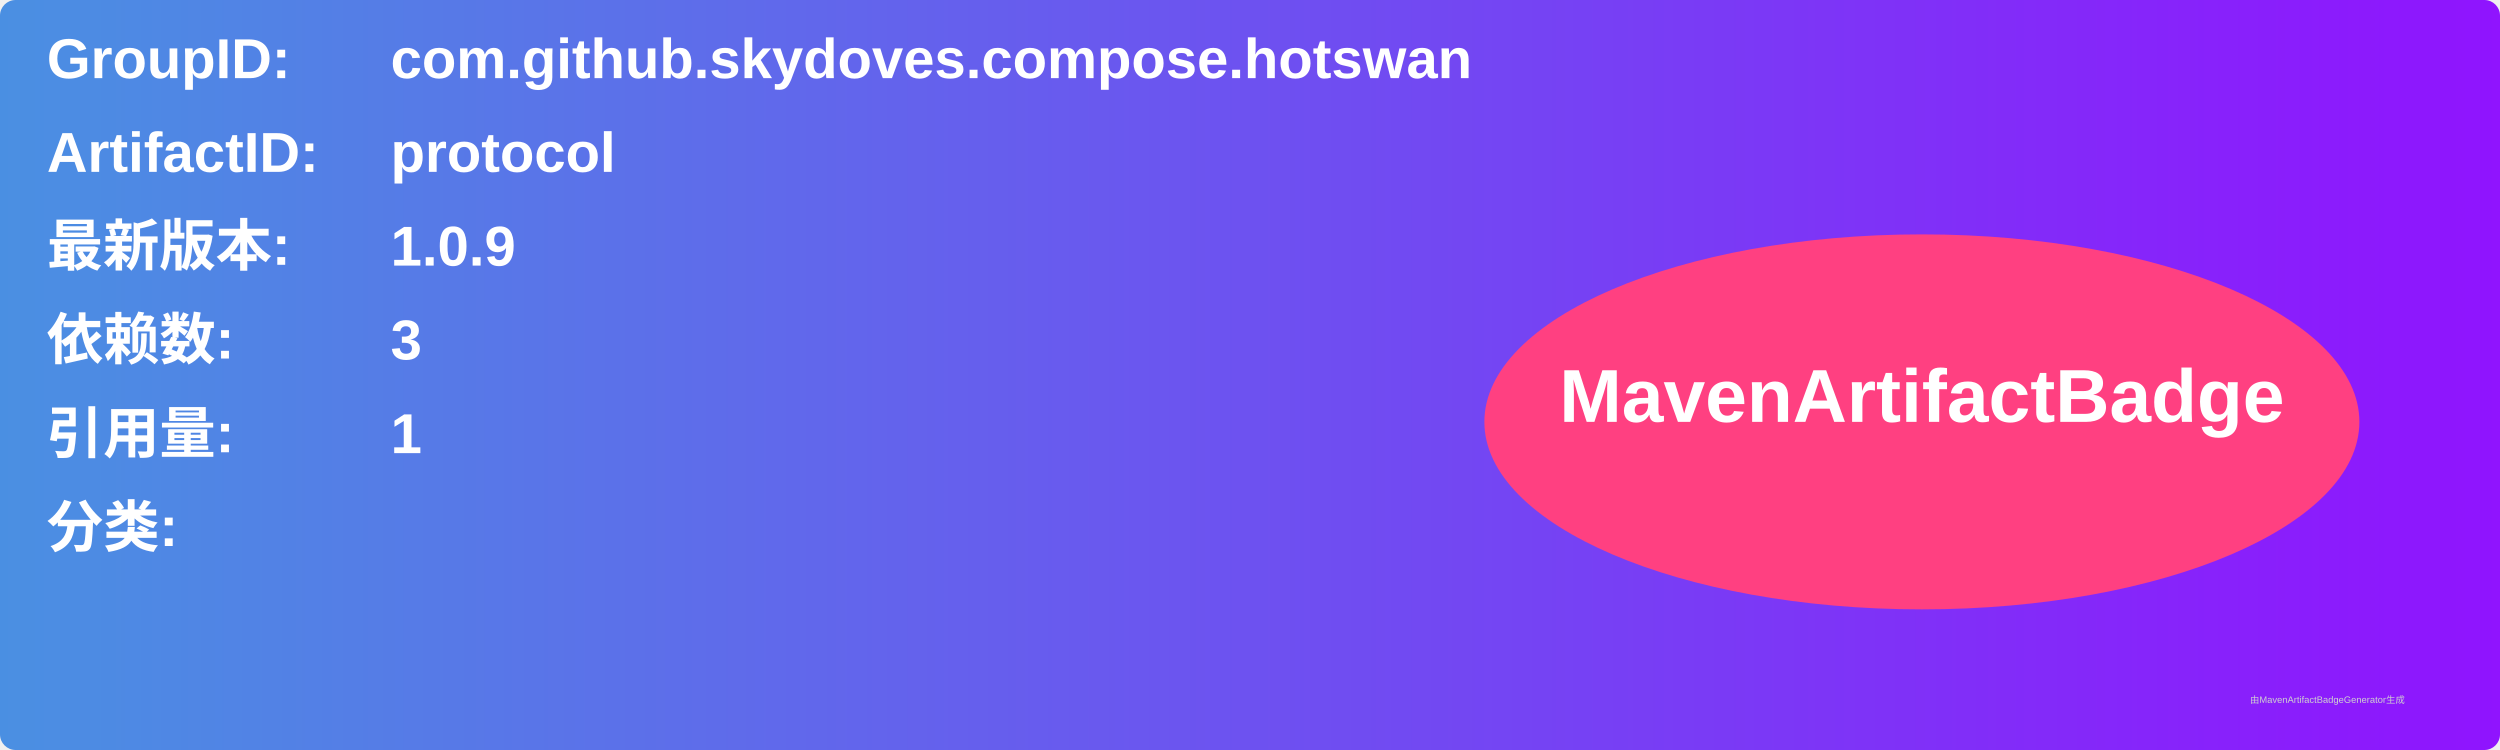
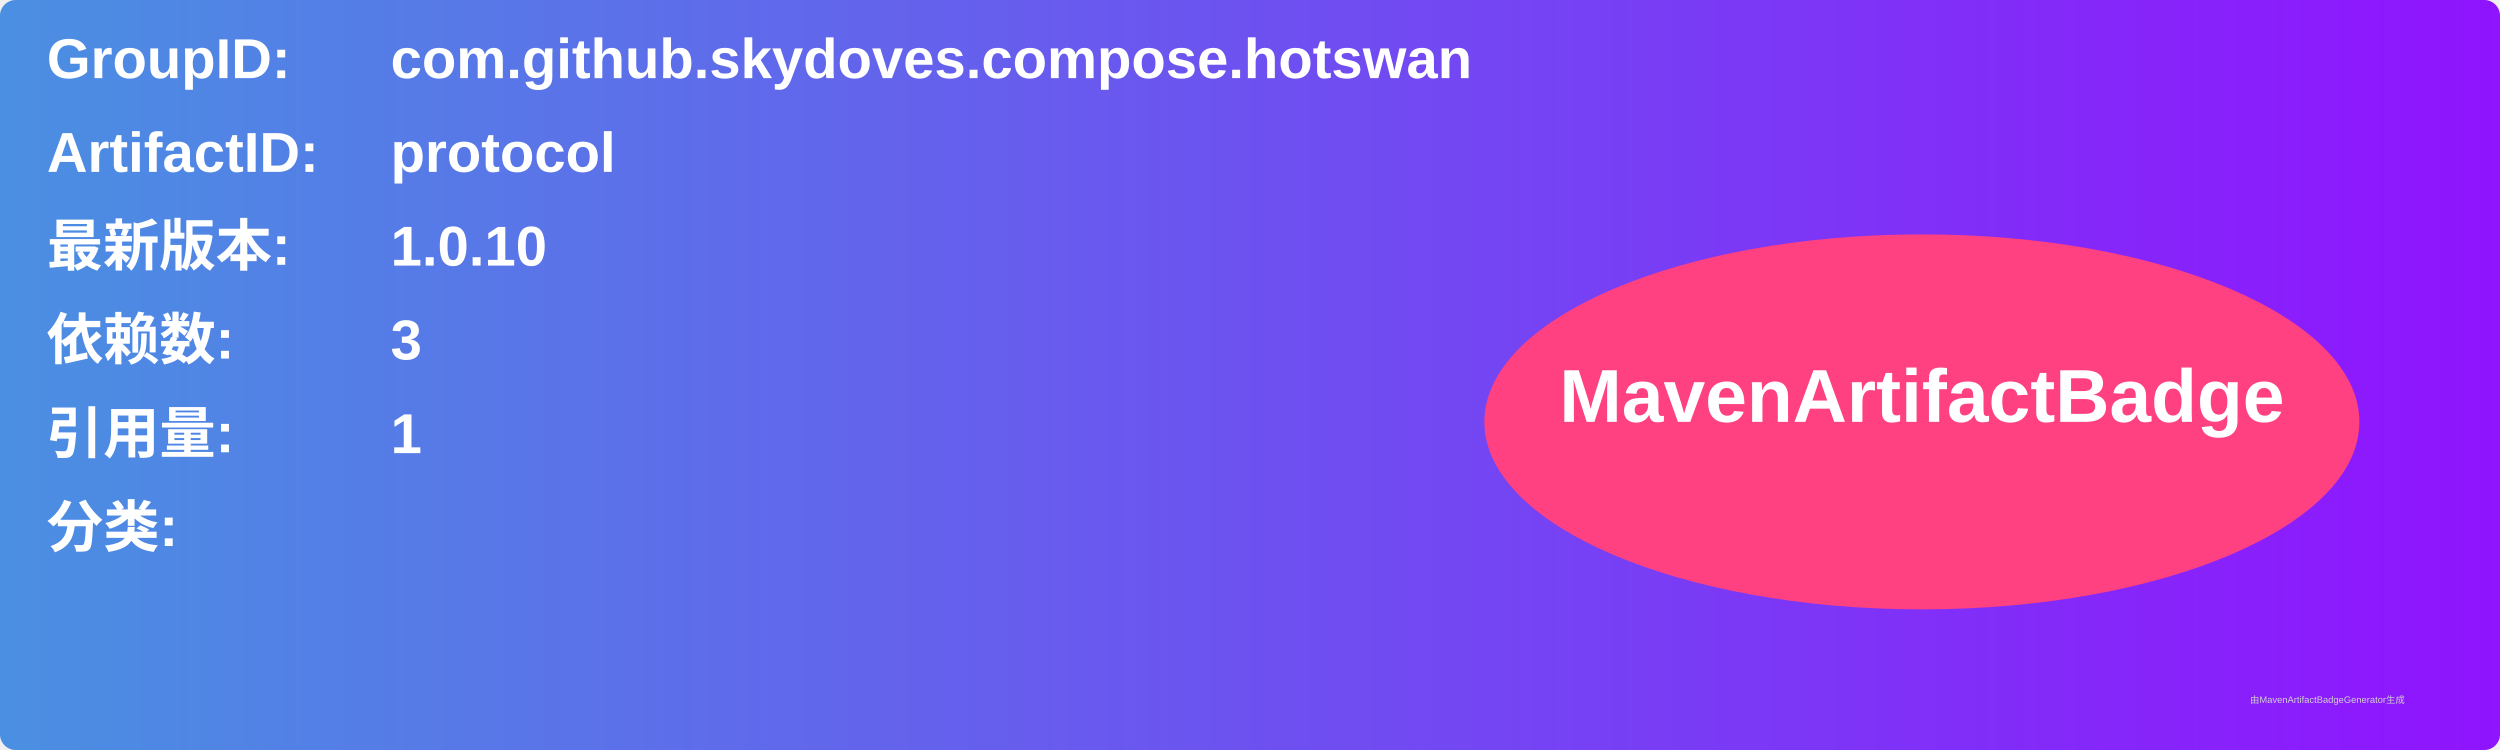
<svg xmlns="http://www.w3.org/2000/svg" width="800" height="240" viewBox="0 0 800 240">
  <linearGradient id="grad" x1="0%" y1="0%" x2="100%" y2="0%">
    <stop offset="0%" stop-color="#4a90e2" />
    <stop offset="100%" stop-color="#9013fe" />
  </linearGradient>
  <rect width="100%" height="100%" rx="5" ry="5" fill="url(#grad)" />
  <g transform="translate(15, 15)">
    <text x="0" y="10" font-family="Arial" font-size="18" fill="white" font-weight="bold" width="260">GroupID:</text>
    <text x="110" y="10" font-family="Arial" font-size="18" fill="white" font-weight="bold" width="460">com.github.skydoves.compose.hotswan</text>
    <text x="0" y="40" font-family="Arial" font-size="18" fill="white" font-weight="bold" width="260">ArtifactID:</text>
    <text x="110" y="40" font-family="Arial" font-size="18" fill="white" font-weight="bold" width="460">protocol</text>
    <text x="0" y="70" font-family="Arial" font-size="18" fill="white" font-weight="bold">最新版本:</text>
    <text x="110" y="70" font-family="Arial" font-size="18" fill="white" font-weight="bold">
-       <tspan font-weight="bold">1.0.9</tspan>
+       <tspan font-weight="bold">1.0.10</tspan>
    </text>
    <text x="0" y="100" font-family="Arial" font-size="18" fill="white" font-weight="bold">依赖数: </text>
    <text x="110" y="100" font-family="Arial" font-size="18" fill="white">
      <tspan font-weight="bold">3</tspan>
    </text>
    <text x="0" y="130" font-family="Arial" font-size="18" fill="white" font-weight="bold">引用量: </text>
    <text x="110" y="130" font-family="Arial" font-size="18" fill="white">
      <tspan font-weight="bold">1</tspan>
    </text>
    <text x="0" y="160" font-family="Arial" font-size="18" fill="white" font-weight="bold">分类:</text>
    <text x="10" y="190" font-family="Arial" font-size="10" fill="white">
      <tspan font-weight="bold" />
    </text>
    <ellipse cx="600" cy="120" rx="140" ry="60" fill="#ff4081" />
    <text x="600" y="120" text-anchor="middle" font-family="Arial" font-size="24" fill="white" font-weight="bold">MavenArtifactBadge</text>
  </g>
  <text x="720" y="225" font-family="Arial" font-size="3" fill="#d0d0d0">由MavenArtifactBadgeGenerator生成</text>
</svg>
